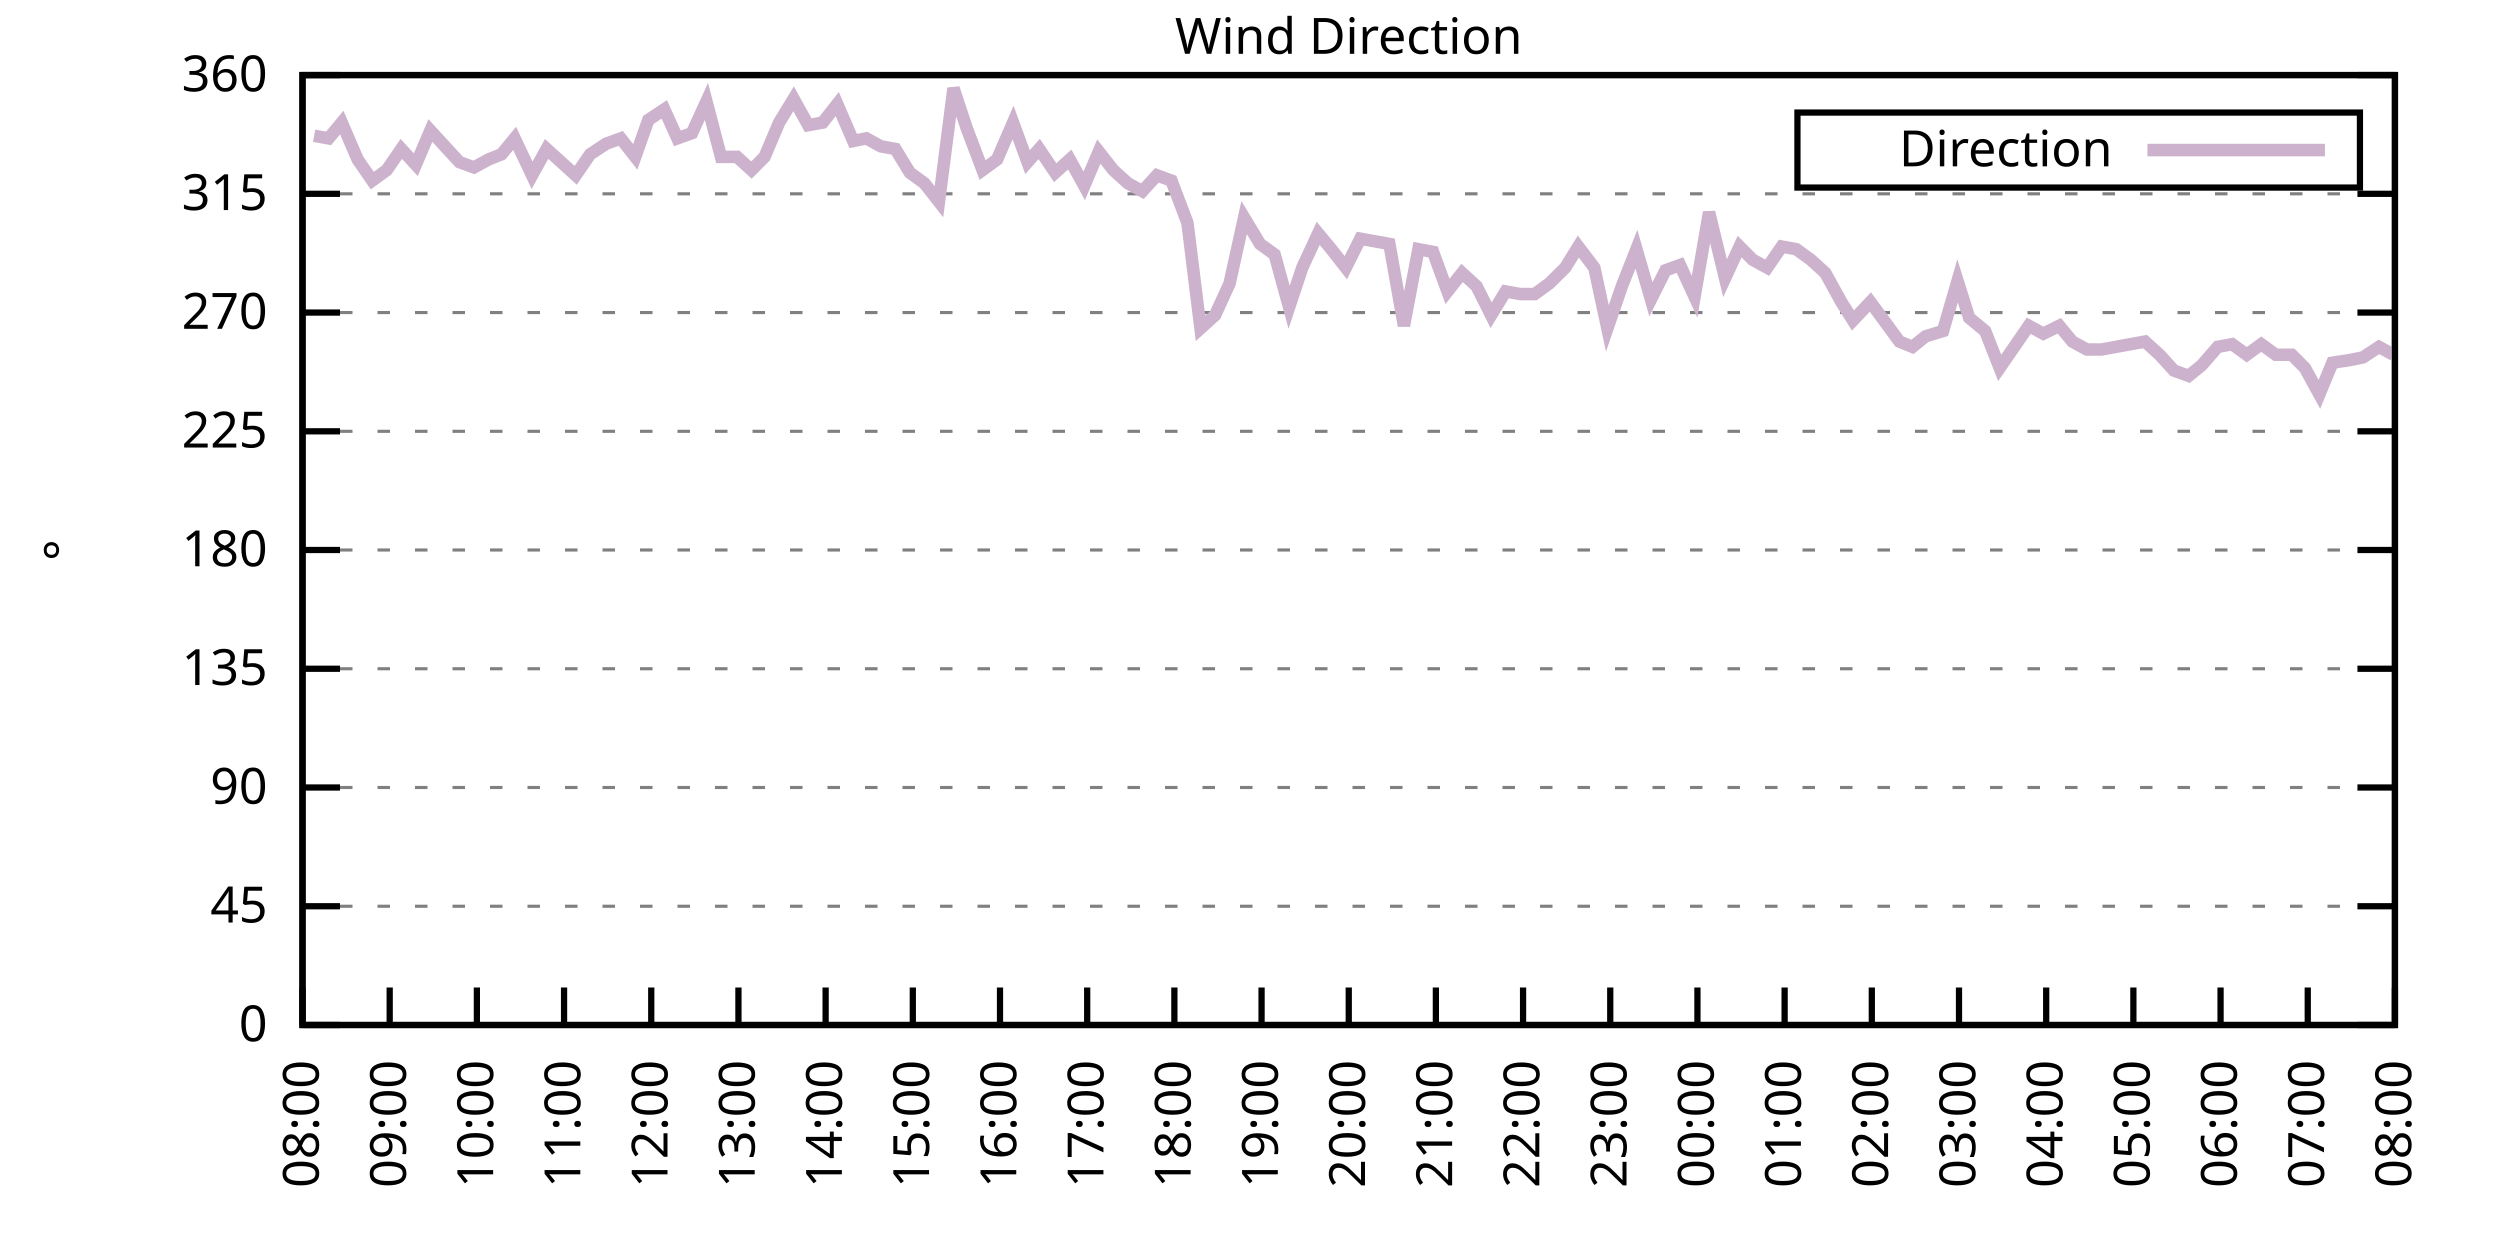
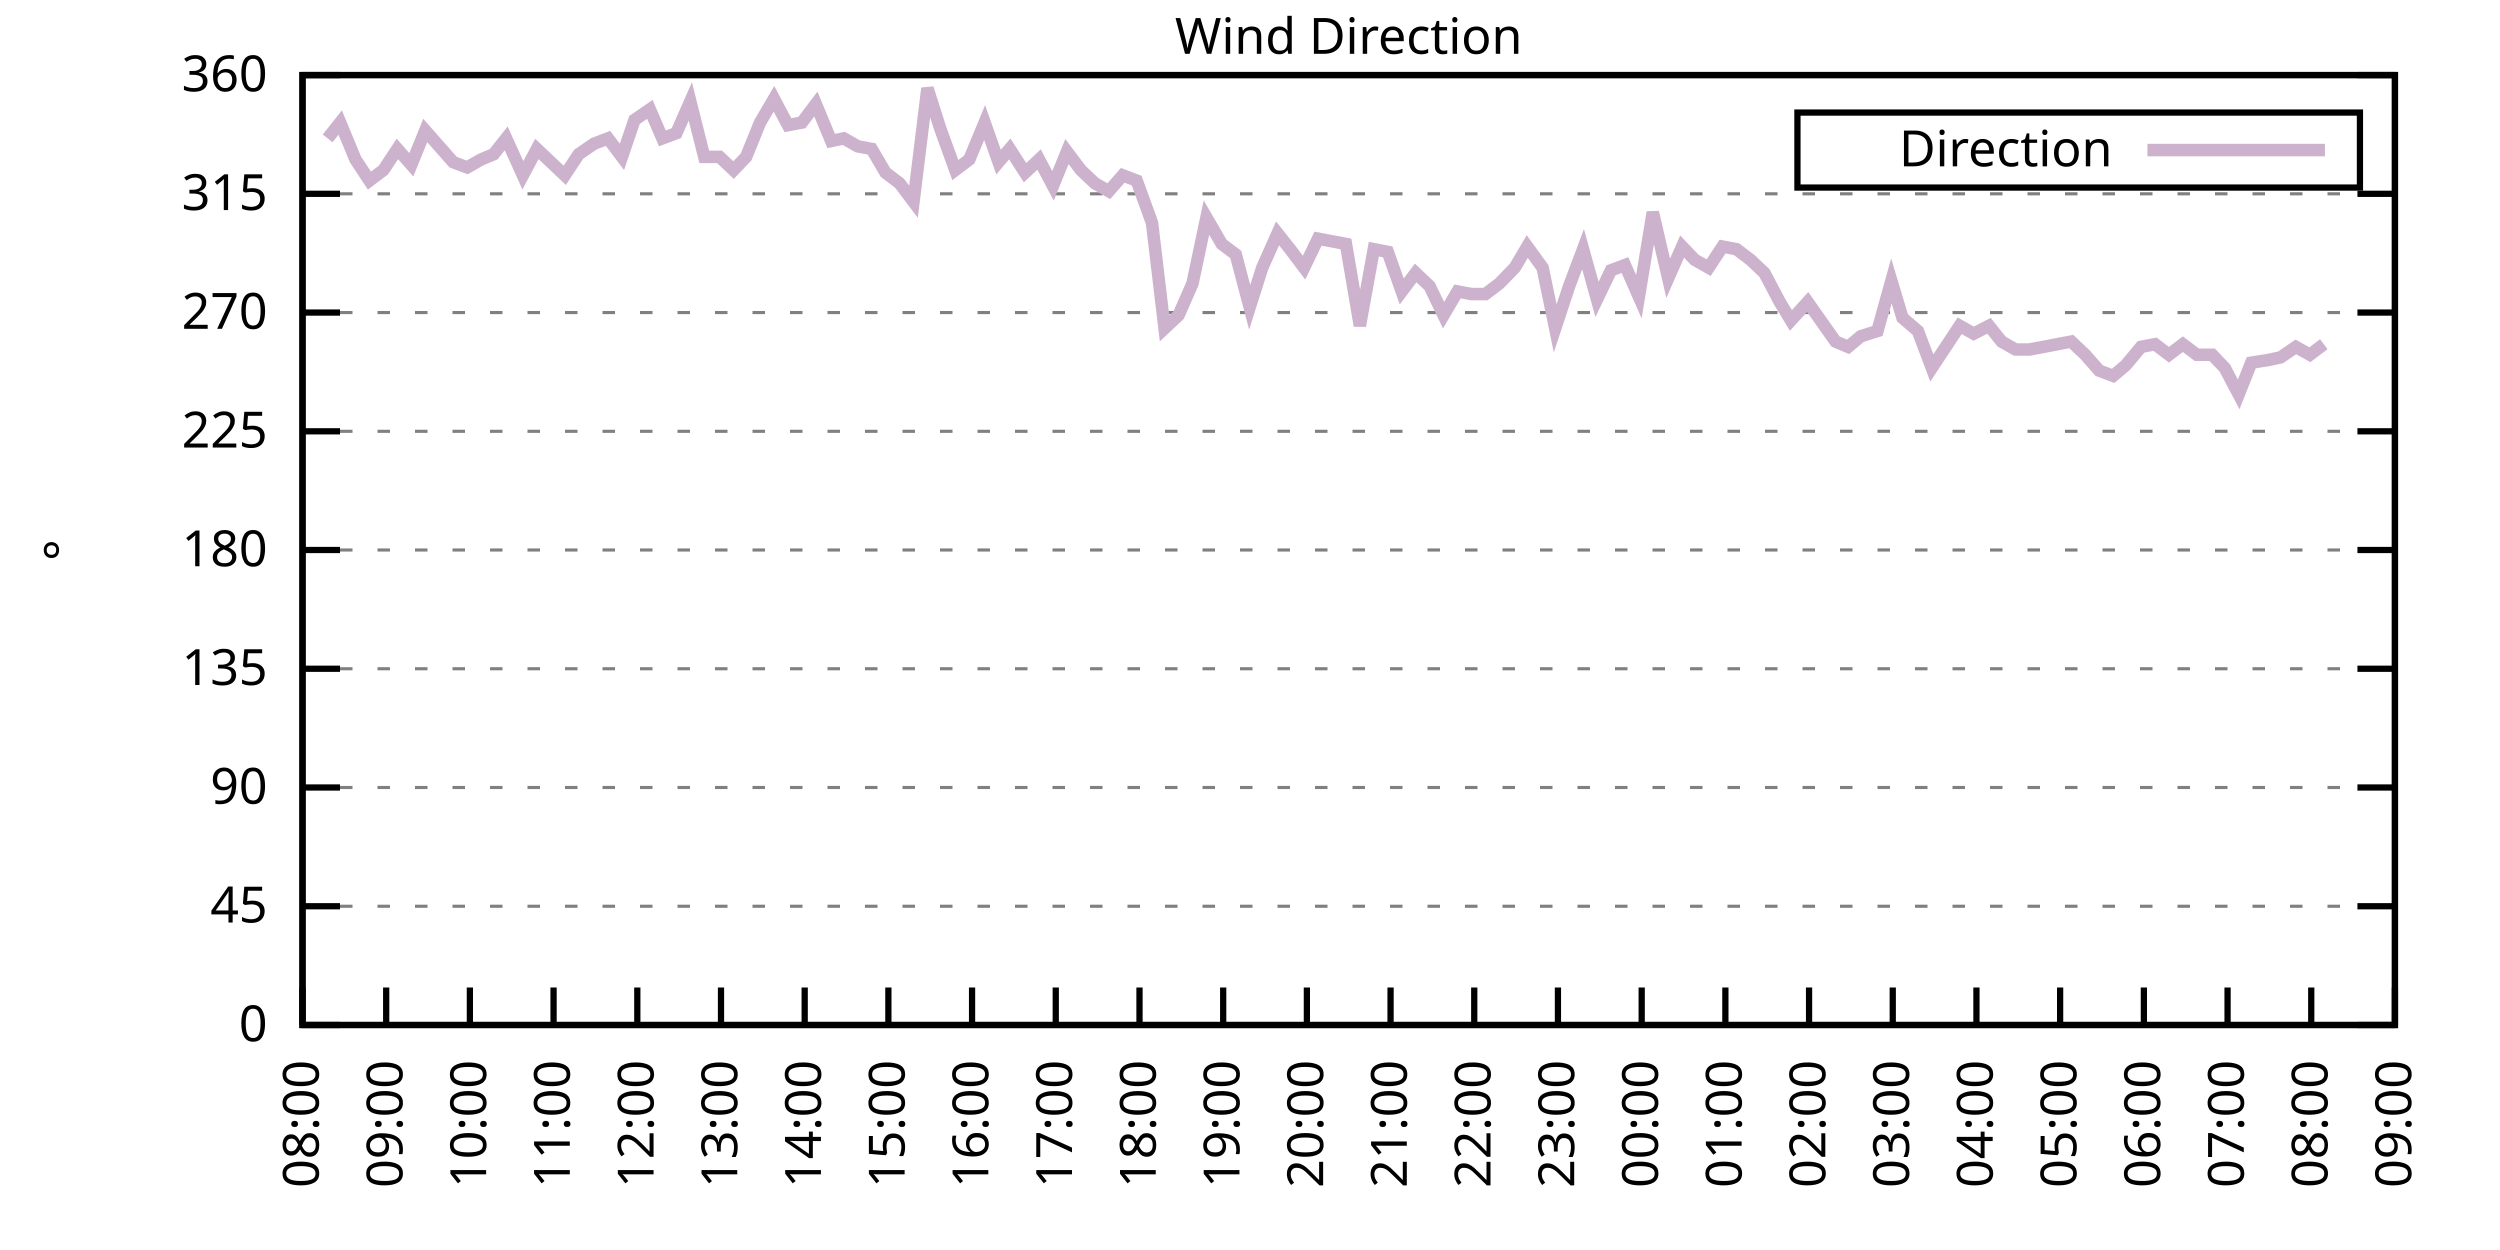
<svg xmlns="http://www.w3.org/2000/svg" xmlns:xlink="http://www.w3.org/1999/xlink" width="400" height="200" viewBox="0 0 400 200">
  <g id="gnuplot_canvas">
    <rect x="0" y="0" width="400" height="200" fill="none" />
    <defs>
      <circle id="gpDot" r="0.5" stroke-width="0.5" stroke="currentColor" />
      <path id="gpPt0" stroke-width="0.333" stroke="currentColor" d="M-1,0 h2 M0,-1 v2" />
      <path id="gpPt1" stroke-width="0.333" stroke="currentColor" d="M-1,-1 L1,1 M1,-1 L-1,1" />
      <path id="gpPt2" stroke-width="0.333" stroke="currentColor" d="M-1,0 L1,0 M0,-1 L0,1 M-1,-1 L1,1 M-1,1 L1,-1" />
      <rect id="gpPt3" stroke-width="0.333" stroke="currentColor" x="-1" y="-1" width="2" height="2" />
      <rect id="gpPt4" stroke-width="0.333" stroke="currentColor" fill="currentColor" x="-1" y="-1" width="2" height="2" />
      <circle id="gpPt5" stroke-width="0.333" stroke="currentColor" cx="0" cy="0" r="1" />
      <use xlink:href="#gpPt5" id="gpPt6" fill="currentColor" stroke="none" />
      <path id="gpPt7" stroke-width="0.333" stroke="currentColor" d="M0,-1.33 L-1.33,0.67 L1.33,0.67 z" />
      <use xlink:href="#gpPt7" id="gpPt8" fill="currentColor" stroke="none" />
      <use xlink:href="#gpPt7" id="gpPt9" stroke="currentColor" transform="rotate(180)" />
      <use xlink:href="#gpPt9" id="gpPt10" fill="currentColor" stroke="none" />
      <use xlink:href="#gpPt3" id="gpPt11" stroke="currentColor" transform="rotate(45)" />
      <use xlink:href="#gpPt11" id="gpPt12" fill="currentColor" stroke="none" />
      <path id="gpPt13" stroke-width="0.333" stroke="currentColor" d="M0,1.330 L1.265,0.411 L0.782,-1.067 L-0.782,-1.076 L-1.265,0.411 z" />
      <use xlink:href="#gpPt13" id="gpPt14" fill="currentColor" stroke="none" />
      <filter id="textbox" filterUnits="objectBoundingBox" x="0" y="0" height="1" width="1">
        <feFlood flood-color="white" flood-opacity="1" result="bgnd" />
        <feComposite in="SourceGraphic" in2="bgnd" operator="atop" />
      </filter>
      <filter id="greybox" filterUnits="objectBoundingBox" x="0" y="0" height="1" width="1">
        <feFlood flood-color="lightgrey" flood-opacity="1" result="grey" />
        <feComposite in="SourceGraphic" in2="grey" operator="atop" />
      </filter>
    </defs>
    <g fill="none" color="white" stroke="currentColor" stroke-width="1.00" stroke-linecap="butt" stroke-linejoin="miter">
</g>
    <g fill="none" color="black" stroke="currentColor" stroke-width="1.00" stroke-linecap="butt" stroke-linejoin="miter">
      <g stroke="none" shape-rendering="crispEdges">
        <polygon fill="rgb(255, 255, 255)" points="48.40,164.00 383.18,164.00 383.18,12.02 48.40,12.02 " />
      </g>
    </g>
    <g fill="none" color="black" stroke="currentColor" stroke-width="1.00" stroke-linecap="butt" stroke-linejoin="miter">
</g>
    <g fill="none" color="black" stroke="black" stroke-width="0.50" stroke-linecap="butt" stroke-linejoin="miter">
</g>
    <g fill="none" color="gray" stroke="currentColor" stroke-width="0.50" stroke-linecap="butt" stroke-linejoin="miter">
      <path stroke="gray" stroke-dasharray="2,4" class="gridline" d="M48.40,164.00 L383.19,164.00  " />
    </g>
    <g fill="none" color="gray" stroke="gray" stroke-width="1.00" stroke-linecap="butt" stroke-linejoin="miter">
</g>
    <g fill="none" color="black" stroke="currentColor" stroke-width="1.00" stroke-linecap="butt" stroke-linejoin="miter">
      <path stroke="black" d="M48.40,164.00 L54.40,164.00 M383.19,164.00 L377.19,164.00  " />
      <g transform="translate(42.80,166.60)" stroke="none" fill="black" font-family="Sans" font-size="8.00" text-anchor="end">
        <text>
          <tspan font-family="Sans"> 0</tspan>
        </text>
      </g>
    </g>
    <g fill="none" color="black" stroke="currentColor" stroke-width="1.00" stroke-linecap="butt" stroke-linejoin="miter">
</g>
    <g fill="none" color="black" stroke="black" stroke-width="0.50" stroke-linecap="butt" stroke-linejoin="miter">
</g>
    <g fill="none" color="gray" stroke="currentColor" stroke-width="0.50" stroke-linecap="butt" stroke-linejoin="miter">
      <path stroke="gray" stroke-dasharray="2,4" class="gridline" d="M48.40,145.00 L383.19,145.00  " />
    </g>
    <g fill="none" color="gray" stroke="gray" stroke-width="1.00" stroke-linecap="butt" stroke-linejoin="miter">
</g>
    <g fill="none" color="black" stroke="currentColor" stroke-width="1.00" stroke-linecap="butt" stroke-linejoin="miter">
      <path stroke="black" d="M48.40,145.00 L54.40,145.00 M383.19,145.00 L377.19,145.00  " />
      <g transform="translate(42.80,147.60)" stroke="none" fill="black" font-family="Sans" font-size="8.00" text-anchor="end">
        <text>
          <tspan font-family="Sans"> 45</tspan>
        </text>
      </g>
    </g>
    <g fill="none" color="black" stroke="currentColor" stroke-width="1.00" stroke-linecap="butt" stroke-linejoin="miter">
</g>
    <g fill="none" color="black" stroke="black" stroke-width="0.50" stroke-linecap="butt" stroke-linejoin="miter">
</g>
    <g fill="none" color="gray" stroke="currentColor" stroke-width="0.50" stroke-linecap="butt" stroke-linejoin="miter">
      <path stroke="gray" stroke-dasharray="2,4" class="gridline" d="M48.40,126.00 L383.19,126.00  " />
    </g>
    <g fill="none" color="gray" stroke="gray" stroke-width="1.00" stroke-linecap="butt" stroke-linejoin="miter">
</g>
    <g fill="none" color="black" stroke="currentColor" stroke-width="1.00" stroke-linecap="butt" stroke-linejoin="miter">
      <path stroke="black" d="M48.40,126.00 L54.40,126.00 M383.19,126.00 L377.19,126.00  " />
      <g transform="translate(42.80,128.60)" stroke="none" fill="black" font-family="Sans" font-size="8.00" text-anchor="end">
        <text>
          <tspan font-family="Sans"> 90</tspan>
        </text>
      </g>
    </g>
    <g fill="none" color="black" stroke="currentColor" stroke-width="1.00" stroke-linecap="butt" stroke-linejoin="miter">
</g>
    <g fill="none" color="black" stroke="black" stroke-width="0.50" stroke-linecap="butt" stroke-linejoin="miter">
</g>
    <g fill="none" color="gray" stroke="currentColor" stroke-width="0.50" stroke-linecap="butt" stroke-linejoin="miter">
      <path stroke="gray" stroke-dasharray="2,4" class="gridline" d="M48.40,107.00 L383.19,107.00  " />
    </g>
    <g fill="none" color="gray" stroke="gray" stroke-width="1.00" stroke-linecap="butt" stroke-linejoin="miter">
</g>
    <g fill="none" color="black" stroke="currentColor" stroke-width="1.00" stroke-linecap="butt" stroke-linejoin="miter">
      <path stroke="black" d="M48.40,107.00 L54.40,107.00 M383.19,107.00 L377.19,107.00  " />
      <g transform="translate(42.80,109.60)" stroke="none" fill="black" font-family="Sans" font-size="8.00" text-anchor="end">
        <text>
          <tspan font-family="Sans"> 135</tspan>
        </text>
      </g>
    </g>
    <g fill="none" color="black" stroke="currentColor" stroke-width="1.00" stroke-linecap="butt" stroke-linejoin="miter">
</g>
    <g fill="none" color="black" stroke="black" stroke-width="0.50" stroke-linecap="butt" stroke-linejoin="miter">
</g>
    <g fill="none" color="gray" stroke="currentColor" stroke-width="0.50" stroke-linecap="butt" stroke-linejoin="miter">
      <path stroke="gray" stroke-dasharray="2,4" class="gridline" d="M48.40,88.00 L383.19,88.00  " />
    </g>
    <g fill="none" color="gray" stroke="gray" stroke-width="1.00" stroke-linecap="butt" stroke-linejoin="miter">
</g>
    <g fill="none" color="black" stroke="currentColor" stroke-width="1.00" stroke-linecap="butt" stroke-linejoin="miter">
      <path stroke="black" d="M48.40,88.00 L54.40,88.00 M383.19,88.00 L377.19,88.00  " />
      <g transform="translate(42.80,90.60)" stroke="none" fill="black" font-family="Sans" font-size="8.00" text-anchor="end">
        <text>
          <tspan font-family="Sans"> 180</tspan>
        </text>
      </g>
    </g>
    <g fill="none" color="black" stroke="currentColor" stroke-width="1.00" stroke-linecap="butt" stroke-linejoin="miter">
</g>
    <g fill="none" color="black" stroke="black" stroke-width="0.50" stroke-linecap="butt" stroke-linejoin="miter">
</g>
    <g fill="none" color="gray" stroke="currentColor" stroke-width="0.50" stroke-linecap="butt" stroke-linejoin="miter">
      <path stroke="gray" stroke-dasharray="2,4" class="gridline" d="M48.40,69.01 L383.19,69.01  " />
    </g>
    <g fill="none" color="gray" stroke="gray" stroke-width="1.00" stroke-linecap="butt" stroke-linejoin="miter">
</g>
    <g fill="none" color="black" stroke="currentColor" stroke-width="1.00" stroke-linecap="butt" stroke-linejoin="miter">
      <path stroke="black" d="M48.40,69.01 L54.40,69.01 M383.19,69.01 L377.19,69.01  " />
      <g transform="translate(42.80,71.61)" stroke="none" fill="black" font-family="Sans" font-size="8.00" text-anchor="end">
        <text>
          <tspan font-family="Sans"> 225</tspan>
        </text>
      </g>
    </g>
    <g fill="none" color="black" stroke="currentColor" stroke-width="1.00" stroke-linecap="butt" stroke-linejoin="miter">
</g>
    <g fill="none" color="black" stroke="black" stroke-width="0.50" stroke-linecap="butt" stroke-linejoin="miter">
</g>
    <g fill="none" color="gray" stroke="currentColor" stroke-width="0.50" stroke-linecap="butt" stroke-linejoin="miter">
      <path stroke="gray" stroke-dasharray="2,4" class="gridline" d="M48.40,50.01 L383.19,50.01  " />
    </g>
    <g fill="none" color="gray" stroke="gray" stroke-width="1.00" stroke-linecap="butt" stroke-linejoin="miter">
</g>
    <g fill="none" color="black" stroke="currentColor" stroke-width="1.00" stroke-linecap="butt" stroke-linejoin="miter">
      <path stroke="black" d="M48.40,50.01 L54.40,50.01 M383.19,50.01 L377.19,50.01  " />
      <g transform="translate(42.80,52.61)" stroke="none" fill="black" font-family="Sans" font-size="8.00" text-anchor="end">
        <text>
          <tspan font-family="Sans"> 270</tspan>
        </text>
      </g>
    </g>
    <g fill="none" color="black" stroke="currentColor" stroke-width="1.00" stroke-linecap="butt" stroke-linejoin="miter">
</g>
    <g fill="none" color="black" stroke="black" stroke-width="0.50" stroke-linecap="butt" stroke-linejoin="miter">
</g>
    <g fill="none" color="gray" stroke="currentColor" stroke-width="0.50" stroke-linecap="butt" stroke-linejoin="miter">
      <path stroke="gray" stroke-dasharray="2,4" class="gridline" d="M48.40,31.01 L383.19,31.01  " />
    </g>
    <g fill="none" color="gray" stroke="gray" stroke-width="1.00" stroke-linecap="butt" stroke-linejoin="miter">
</g>
    <g fill="none" color="black" stroke="currentColor" stroke-width="1.00" stroke-linecap="butt" stroke-linejoin="miter">
      <path stroke="black" d="M48.40,31.01 L54.40,31.01 M383.19,31.01 L377.19,31.01  " />
      <g transform="translate(42.80,33.61)" stroke="none" fill="black" font-family="Sans" font-size="8.00" text-anchor="end">
        <text>
          <tspan font-family="Sans"> 315</tspan>
        </text>
      </g>
    </g>
    <g fill="none" color="black" stroke="currentColor" stroke-width="1.00" stroke-linecap="butt" stroke-linejoin="miter">
</g>
    <g fill="none" color="black" stroke="black" stroke-width="0.50" stroke-linecap="butt" stroke-linejoin="miter">
</g>
    <g fill="none" color="gray" stroke="currentColor" stroke-width="0.50" stroke-linecap="butt" stroke-linejoin="miter">
      <path stroke="gray" stroke-dasharray="2,4" class="gridline" d="M48.40,12.01 L383.19,12.01  " />
    </g>
    <g fill="none" color="gray" stroke="gray" stroke-width="1.00" stroke-linecap="butt" stroke-linejoin="miter">
</g>
    <g fill="none" color="black" stroke="currentColor" stroke-width="1.00" stroke-linecap="butt" stroke-linejoin="miter">
      <path stroke="black" d="M48.40,12.01 L54.40,12.01 M383.19,12.01 L377.19,12.01  " />
      <g transform="translate(42.80,14.61)" stroke="none" fill="black" font-family="Sans" font-size="8.00" text-anchor="end">
        <text>
          <tspan font-family="Sans"> 360</tspan>
        </text>
      </g>
    </g>
    <g fill="none" color="black" stroke="currentColor" stroke-width="1.00" stroke-linecap="butt" stroke-linejoin="miter">
      <path stroke="black" d="M48.40,164.00 L48.40,158.00  " />
      <g transform="translate(51.00,169.60) rotate(270.00)" stroke="none" fill="black" font-family="Sans" font-size="8.00" text-anchor="end">
        <text>
          <tspan font-family="Sans">08:00</tspan>
        </text>
      </g>
    </g>
    <g fill="none" color="black" stroke="currentColor" stroke-width="1.00" stroke-linecap="butt" stroke-linejoin="miter">
-       <path stroke="black" d="M62.35,164.00 L62.35,158.00  " />
-       <g transform="translate(64.95,169.60) rotate(270.00)" stroke="none" fill="black" font-family="Sans" font-size="8.00" text-anchor="end">
+       <path stroke="black" d="M61.79,164.00 L61.79,158.00  " />
+       <g transform="translate(64.39,169.60) rotate(270.00)" stroke="none" fill="black" font-family="Sans" font-size="8.00" text-anchor="end">
        <text>
          <tspan font-family="Sans">09:00</tspan>
        </text>
      </g>
    </g>
    <g fill="none" color="black" stroke="currentColor" stroke-width="1.00" stroke-linecap="butt" stroke-linejoin="miter">
-       <path stroke="black" d="M76.30,164.00 L76.30,158.00  " />
-       <g transform="translate(78.90,169.60) rotate(270.00)" stroke="none" fill="black" font-family="Sans" font-size="8.00" text-anchor="end">
+       <path stroke="black" d="M75.18,164.00 L75.18,158.00  " />
+       <g transform="translate(77.78,169.60) rotate(270.00)" stroke="none" fill="black" font-family="Sans" font-size="8.00" text-anchor="end">
        <text>
          <tspan font-family="Sans">10:00</tspan>
        </text>
      </g>
    </g>
    <g fill="none" color="black" stroke="currentColor" stroke-width="1.00" stroke-linecap="butt" stroke-linejoin="miter">
-       <path stroke="black" d="M90.25,164.00 L90.25,158.00  " />
-       <g transform="translate(92.85,169.60) rotate(270.00)" stroke="none" fill="black" font-family="Sans" font-size="8.00" text-anchor="end">
+       <path stroke="black" d="M88.57,164.00 L88.57,158.00  " />
+       <g transform="translate(91.17,169.60) rotate(270.00)" stroke="none" fill="black" font-family="Sans" font-size="8.00" text-anchor="end">
        <text>
          <tspan font-family="Sans">11:00</tspan>
        </text>
      </g>
    </g>
    <g fill="none" color="black" stroke="currentColor" stroke-width="1.00" stroke-linecap="butt" stroke-linejoin="miter">
-       <path stroke="black" d="M104.20,164.00 L104.20,158.00  " />
-       <g transform="translate(106.80,169.60) rotate(270.00)" stroke="none" fill="black" font-family="Sans" font-size="8.00" text-anchor="end">
+       <path stroke="black" d="M101.97,164.00 L101.97,158.00  " />
+       <g transform="translate(104.57,169.60) rotate(270.00)" stroke="none" fill="black" font-family="Sans" font-size="8.00" text-anchor="end">
        <text>
          <tspan font-family="Sans">12:00</tspan>
        </text>
      </g>
    </g>
    <g fill="none" color="black" stroke="currentColor" stroke-width="1.00" stroke-linecap="butt" stroke-linejoin="miter">
-       <path stroke="black" d="M118.15,164.00 L118.15,158.00  " />
-       <g transform="translate(120.75,169.60) rotate(270.00)" stroke="none" fill="black" font-family="Sans" font-size="8.00" text-anchor="end">
+       <path stroke="black" d="M115.36,164.00 L115.36,158.00  " />
+       <g transform="translate(117.96,169.60) rotate(270.00)" stroke="none" fill="black" font-family="Sans" font-size="8.00" text-anchor="end">
        <text>
          <tspan font-family="Sans">13:00</tspan>
        </text>
      </g>
    </g>
    <g fill="none" color="black" stroke="currentColor" stroke-width="1.00" stroke-linecap="butt" stroke-linejoin="miter">
-       <path stroke="black" d="M132.10,164.00 L132.10,158.00  " />
-       <g transform="translate(134.70,169.60) rotate(270.00)" stroke="none" fill="black" font-family="Sans" font-size="8.00" text-anchor="end">
+       <path stroke="black" d="M128.75,164.00 L128.75,158.00  " />
+       <g transform="translate(131.35,169.60) rotate(270.00)" stroke="none" fill="black" font-family="Sans" font-size="8.00" text-anchor="end">
        <text>
          <tspan font-family="Sans">14:00</tspan>
        </text>
      </g>
    </g>
    <g fill="none" color="black" stroke="currentColor" stroke-width="1.00" stroke-linecap="butt" stroke-linejoin="miter">
-       <path stroke="black" d="M146.05,164.00 L146.05,158.00  " />
-       <g transform="translate(148.65,169.60) rotate(270.00)" stroke="none" fill="black" font-family="Sans" font-size="8.00" text-anchor="end">
+       <path stroke="black" d="M142.14,164.00 L142.14,158.00  " />
+       <g transform="translate(144.74,169.60) rotate(270.00)" stroke="none" fill="black" font-family="Sans" font-size="8.00" text-anchor="end">
        <text>
          <tspan font-family="Sans">15:00</tspan>
        </text>
      </g>
    </g>
    <g fill="none" color="black" stroke="currentColor" stroke-width="1.00" stroke-linecap="butt" stroke-linejoin="miter">
-       <path stroke="black" d="M160.00,164.00 L160.00,158.00  " />
-       <g transform="translate(162.60,169.60) rotate(270.00)" stroke="none" fill="black" font-family="Sans" font-size="8.00" text-anchor="end">
+       <path stroke="black" d="M155.53,164.00 L155.53,158.00  " />
+       <g transform="translate(158.13,169.60) rotate(270.00)" stroke="none" fill="black" font-family="Sans" font-size="8.00" text-anchor="end">
        <text>
          <tspan font-family="Sans">16:00</tspan>
        </text>
      </g>
    </g>
    <g fill="none" color="black" stroke="currentColor" stroke-width="1.00" stroke-linecap="butt" stroke-linejoin="miter">
-       <path stroke="black" d="M173.95,164.00 L173.95,158.00  " />
-       <g transform="translate(176.55,169.60) rotate(270.00)" stroke="none" fill="black" font-family="Sans" font-size="8.00" text-anchor="end">
+       <path stroke="black" d="M168.92,164.00 L168.92,158.00  " />
+       <g transform="translate(171.52,169.60) rotate(270.00)" stroke="none" fill="black" font-family="Sans" font-size="8.00" text-anchor="end">
        <text>
          <tspan font-family="Sans">17:00</tspan>
        </text>
      </g>
    </g>
    <g fill="none" color="black" stroke="currentColor" stroke-width="1.00" stroke-linecap="butt" stroke-linejoin="miter">
-       <path stroke="black" d="M187.90,164.00 L187.90,158.00  " />
-       <g transform="translate(190.50,169.60) rotate(270.00)" stroke="none" fill="black" font-family="Sans" font-size="8.00" text-anchor="end">
+       <path stroke="black" d="M182.32,164.00 L182.32,158.00  " />
+       <g transform="translate(184.92,169.60) rotate(270.00)" stroke="none" fill="black" font-family="Sans" font-size="8.00" text-anchor="end">
        <text>
          <tspan font-family="Sans">18:00</tspan>
        </text>
      </g>
    </g>
    <g fill="none" color="black" stroke="currentColor" stroke-width="1.00" stroke-linecap="butt" stroke-linejoin="miter">
-       <path stroke="black" d="M201.85,164.00 L201.85,158.00  " />
-       <g transform="translate(204.45,169.60) rotate(270.00)" stroke="none" fill="black" font-family="Sans" font-size="8.00" text-anchor="end">
+       <path stroke="black" d="M195.71,164.00 L195.71,158.00  " />
+       <g transform="translate(198.31,169.60) rotate(270.00)" stroke="none" fill="black" font-family="Sans" font-size="8.00" text-anchor="end">
        <text>
          <tspan font-family="Sans">19:00</tspan>
        </text>
      </g>
    </g>
    <g fill="none" color="black" stroke="currentColor" stroke-width="1.00" stroke-linecap="butt" stroke-linejoin="miter">
-       <path stroke="black" d="M215.80,164.00 L215.80,158.00  " />
-       <g transform="translate(218.40,169.60) rotate(270.00)" stroke="none" fill="black" font-family="Sans" font-size="8.00" text-anchor="end">
+       <path stroke="black" d="M209.10,164.00 L209.10,158.00  " />
+       <g transform="translate(211.70,169.60) rotate(270.00)" stroke="none" fill="black" font-family="Sans" font-size="8.00" text-anchor="end">
        <text>
          <tspan font-family="Sans">20:00</tspan>
        </text>
      </g>
    </g>
    <g fill="none" color="black" stroke="currentColor" stroke-width="1.00" stroke-linecap="butt" stroke-linejoin="miter">
-       <path stroke="black" d="M229.74,164.00 L229.74,158.00  " />
-       <g transform="translate(232.34,169.60) rotate(270.00)" stroke="none" fill="black" font-family="Sans" font-size="8.00" text-anchor="end">
+       <path stroke="black" d="M222.49,164.00 L222.49,158.00  " />
+       <g transform="translate(225.09,169.60) rotate(270.00)" stroke="none" fill="black" font-family="Sans" font-size="8.00" text-anchor="end">
        <text>
          <tspan font-family="Sans">21:00</tspan>
        </text>
      </g>
    </g>
    <g fill="none" color="black" stroke="currentColor" stroke-width="1.00" stroke-linecap="butt" stroke-linejoin="miter">
-       <path stroke="black" d="M243.69,164.00 L243.69,158.00  " />
-       <g transform="translate(246.29,169.60) rotate(270.00)" stroke="none" fill="black" font-family="Sans" font-size="8.00" text-anchor="end">
+       <path stroke="black" d="M235.88,164.00 L235.88,158.00  " />
+       <g transform="translate(238.48,169.60) rotate(270.00)" stroke="none" fill="black" font-family="Sans" font-size="8.00" text-anchor="end">
        <text>
          <tspan font-family="Sans">22:00</tspan>
        </text>
      </g>
    </g>
    <g fill="none" color="black" stroke="currentColor" stroke-width="1.00" stroke-linecap="butt" stroke-linejoin="miter">
-       <path stroke="black" d="M257.64,164.00 L257.64,158.00  " />
-       <g transform="translate(260.24,169.60) rotate(270.00)" stroke="none" fill="black" font-family="Sans" font-size="8.00" text-anchor="end">
+       <path stroke="black" d="M249.27,164.00 L249.27,158.00  " />
+       <g transform="translate(251.87,169.60) rotate(270.00)" stroke="none" fill="black" font-family="Sans" font-size="8.00" text-anchor="end">
        <text>
          <tspan font-family="Sans">23:00</tspan>
        </text>
      </g>
    </g>
    <g fill="none" color="black" stroke="currentColor" stroke-width="1.00" stroke-linecap="butt" stroke-linejoin="miter">
-       <path stroke="black" d="M271.59,164.00 L271.59,158.00  " />
-       <g transform="translate(274.19,169.60) rotate(270.00)" stroke="none" fill="black" font-family="Sans" font-size="8.00" text-anchor="end">
+       <path stroke="black" d="M262.67,164.00 L262.67,158.00  " />
+       <g transform="translate(265.27,169.60) rotate(270.00)" stroke="none" fill="black" font-family="Sans" font-size="8.00" text-anchor="end">
        <text>
          <tspan font-family="Sans">00:00</tspan>
        </text>
      </g>
    </g>
    <g fill="none" color="black" stroke="currentColor" stroke-width="1.00" stroke-linecap="butt" stroke-linejoin="miter">
-       <path stroke="black" d="M285.54,164.00 L285.54,158.00  " />
-       <g transform="translate(288.14,169.60) rotate(270.00)" stroke="none" fill="black" font-family="Sans" font-size="8.00" text-anchor="end">
+       <path stroke="black" d="M276.06,164.00 L276.06,158.00  " />
+       <g transform="translate(278.66,169.60) rotate(270.00)" stroke="none" fill="black" font-family="Sans" font-size="8.00" text-anchor="end">
        <text>
          <tspan font-family="Sans">01:00</tspan>
        </text>
      </g>
    </g>
    <g fill="none" color="black" stroke="currentColor" stroke-width="1.00" stroke-linecap="butt" stroke-linejoin="miter">
-       <path stroke="black" d="M299.49,164.00 L299.49,158.00  " />
-       <g transform="translate(302.09,169.60) rotate(270.00)" stroke="none" fill="black" font-family="Sans" font-size="8.00" text-anchor="end">
+       <path stroke="black" d="M289.45,164.00 L289.45,158.00  " />
+       <g transform="translate(292.05,169.60) rotate(270.00)" stroke="none" fill="black" font-family="Sans" font-size="8.00" text-anchor="end">
        <text>
          <tspan font-family="Sans">02:00</tspan>
        </text>
      </g>
    </g>
    <g fill="none" color="black" stroke="currentColor" stroke-width="1.00" stroke-linecap="butt" stroke-linejoin="miter">
-       <path stroke="black" d="M313.44,164.00 L313.44,158.00  " />
-       <g transform="translate(316.04,169.60) rotate(270.00)" stroke="none" fill="black" font-family="Sans" font-size="8.00" text-anchor="end">
+       <path stroke="black" d="M302.84,164.00 L302.84,158.00  " />
+       <g transform="translate(305.44,169.60) rotate(270.00)" stroke="none" fill="black" font-family="Sans" font-size="8.00" text-anchor="end">
        <text>
          <tspan font-family="Sans">03:00</tspan>
        </text>
      </g>
    </g>
    <g fill="none" color="black" stroke="currentColor" stroke-width="1.00" stroke-linecap="butt" stroke-linejoin="miter">
-       <path stroke="black" d="M327.39,164.00 L327.39,158.00  " />
-       <g transform="translate(329.99,169.60) rotate(270.00)" stroke="none" fill="black" font-family="Sans" font-size="8.00" text-anchor="end">
+       <path stroke="black" d="M316.23,164.00 L316.23,158.00  " />
+       <g transform="translate(318.83,169.60) rotate(270.00)" stroke="none" fill="black" font-family="Sans" font-size="8.00" text-anchor="end">
        <text>
          <tspan font-family="Sans">04:00</tspan>
        </text>
      </g>
    </g>
    <g fill="none" color="black" stroke="currentColor" stroke-width="1.00" stroke-linecap="butt" stroke-linejoin="miter">
-       <path stroke="black" d="M341.34,164.00 L341.34,158.00  " />
-       <g transform="translate(343.94,169.60) rotate(270.00)" stroke="none" fill="black" font-family="Sans" font-size="8.00" text-anchor="end">
+       <path stroke="black" d="M329.62,164.00 L329.62,158.00  " />
+       <g transform="translate(332.22,169.60) rotate(270.00)" stroke="none" fill="black" font-family="Sans" font-size="8.00" text-anchor="end">
        <text>
          <tspan font-family="Sans">05:00</tspan>
        </text>
      </g>
    </g>
    <g fill="none" color="black" stroke="currentColor" stroke-width="1.00" stroke-linecap="butt" stroke-linejoin="miter">
-       <path stroke="black" d="M355.29,164.00 L355.29,158.00  " />
-       <g transform="translate(357.89,169.60) rotate(270.00)" stroke="none" fill="black" font-family="Sans" font-size="8.00" text-anchor="end">
+       <path stroke="black" d="M343.02,164.00 L343.02,158.00  " />
+       <g transform="translate(345.62,169.60) rotate(270.00)" stroke="none" fill="black" font-family="Sans" font-size="8.00" text-anchor="end">
        <text>
          <tspan font-family="Sans">06:00</tspan>
        </text>
      </g>
    </g>
    <g fill="none" color="black" stroke="currentColor" stroke-width="1.00" stroke-linecap="butt" stroke-linejoin="miter">
-       <path stroke="black" d="M369.24,164.00 L369.24,158.00  " />
-       <g transform="translate(371.84,169.60) rotate(270.00)" stroke="none" fill="black" font-family="Sans" font-size="8.00" text-anchor="end">
+       <path stroke="black" d="M356.41,164.00 L356.41,158.00  " />
+       <g transform="translate(359.01,169.60) rotate(270.00)" stroke="none" fill="black" font-family="Sans" font-size="8.00" text-anchor="end">
        <text>
          <tspan font-family="Sans">07:00</tspan>
+         </text>
+       </g>
+     </g>
+     <g fill="none" color="black" stroke="currentColor" stroke-width="1.00" stroke-linecap="butt" stroke-linejoin="miter">
+       <path stroke="black" d="M369.80,164.00 L369.80,158.00  " />
+       <g transform="translate(372.40,169.60) rotate(270.00)" stroke="none" fill="black" font-family="Sans" font-size="8.00" text-anchor="end">
+         <text>
+           <tspan font-family="Sans">08:00</tspan>
        </text>
      </g>
    </g>
    <g fill="none" color="black" stroke="currentColor" stroke-width="1.00" stroke-linecap="butt" stroke-linejoin="miter">
      <path stroke="black" d="M383.19,164.00 L383.19,158.00  " />
      <g transform="translate(385.79,169.60) rotate(270.00)" stroke="none" fill="black" font-family="Sans" font-size="8.00" text-anchor="end">
        <text>
-           <tspan font-family="Sans">08:00</tspan>
+           <tspan font-family="Sans">09:00</tspan>
        </text>
      </g>
    </g>
    <g fill="none" color="black" stroke="currentColor" stroke-width="1.00" stroke-linecap="butt" stroke-linejoin="miter">
</g>
    <g fill="none" color="black" stroke="currentColor" stroke-width="1.00" stroke-linecap="butt" stroke-linejoin="miter">
      <path stroke="black" d="M48.40,12.01 L48.40,164.00 L383.19,164.00 L383.19,12.01 L48.40,12.01 Z  " />
    </g>
    <g fill="none" color="black" stroke="currentColor" stroke-width="1.00" stroke-linecap="butt" stroke-linejoin="miter">
</g>
    <g fill="none" color="black" stroke="currentColor" stroke-width="1.00" stroke-linecap="butt" stroke-linejoin="miter">
      <path stroke="black" d="M287.59,30.01 L287.59,18.01 L377.59,18.01 L377.59,30.01 L287.59,30.01 Z  " />
    </g>
    <g id="Wind_direction_plot_1">
      <g fill="none" color="white" stroke="black" stroke-width="2.00" stroke-linecap="butt" stroke-linejoin="miter">
</g>
      <g fill="none" color="black" stroke="currentColor" stroke-width="2.00" stroke-linecap="butt" stroke-linejoin="miter">
        <g transform="translate(337.99,26.61)" stroke="none" fill="black" font-family="Sans" font-size="8.00" text-anchor="end">
          <text>
            <tspan font-family="Sans">Direction</tspan>
          </text>
        </g>
      </g>
      <g fill="none" color="black" stroke="currentColor" stroke-width="2.00" stroke-linecap="butt" stroke-linejoin="miter">
-         <path stroke="rgb(204, 178, 204)" d="M343.59,24.01 L371.99,24.01 M50.26,21.72 L52.58,22.14 L54.68,19.61 L57.23,25.52 L59.56,28.90 L61.88,27.21   L64.21,23.83 L66.53,26.36 L68.86,20.88 L71.18,23.41 L73.51,25.94 L75.83,26.79 L78.16,25.52 L80.25,24.68   L82.34,22.14 L85.13,28.05 L87.46,23.83 L92.11,28.05 L94.43,24.68 L96.99,22.99 L99.32,22.14 L101.64,25.10   L103.73,19.19 L106.29,17.50 L108.38,22.14 L110.71,21.30 L113.03,16.23 L115.36,25.10 L117.92,25.10 L120.24,27.21   L122.33,25.10 L124.66,19.61 L126.98,15.81 L129.31,20.03 L131.63,19.61 L133.96,16.65 L136.51,22.56 L138.61,22.14   L140.93,23.41 L143.26,23.83 L145.58,27.63 L147.91,29.32 L150.23,32.28 L152.56,14.12 L154.65,20.45 L157.21,27.21   L159.53,25.52 L162.09,19.61 L164.41,25.94 L166.27,23.83 L168.83,27.63 L171.16,25.52 L173.48,29.74 L175.81,24.25   L178.13,27.21 L180.46,29.32 L182.78,30.59 L185.11,28.05 L187.43,28.90 L189.99,35.65 L192.08,52.54 L194.41,50.43   L196.73,45.36 L199.06,34.81 L201.61,39.03 L203.94,40.72 L206.26,49.16 L208.36,42.83 L210.91,37.34 L213.01,39.87   L215.33,42.83 L217.65,38.19 L222.30,39.03 L224.63,52.12 L226.95,39.87 L229.28,40.30 L231.60,46.63 L233.93,43.67   L236.25,45.79 L238.58,50.43 L240.90,46.63 L243.23,47.05 L245.55,47.05 L247.88,45.36 L250.44,42.83 L252.53,39.45   L255.09,42.83 L257.18,52.54 L259.50,45.79 L261.83,39.87 L264.15,47.90 L266.48,43.25 L268.80,42.41 L271.13,47.47   L273.45,33.96 L276.01,44.52 L278.34,39.45 L280.43,41.56 L282.75,42.83 L285.08,39.45 L287.40,39.87 L289.73,41.56   L292.05,43.67 L294.61,48.32 L296.47,51.27 L299.26,48.32 L301.12,50.85 L303.91,54.65 L306.00,55.50 L308.09,53.81   L310.88,52.96 L313.21,44.94 L315.07,50.85 L317.63,52.96 L319.95,58.87 L322.28,55.50 L324.60,52.12 L326.93,53.39   L329.48,52.12 L331.58,54.65 L333.90,55.92 L336.23,55.92 L338.55,55.50 L340.88,55.07 L343.20,54.65 L345.53,56.76   L347.85,59.30 L350.18,60.14 L352.27,58.45 L354.83,55.50 L357.15,55.07 L359.48,56.76 L361.80,55.07 L364.13,56.76   L366.68,56.76 L368.78,58.87 L371.10,63.10 L373.19,58.03 L375.98,57.61 L378.08,57.18 L380.63,55.50 L382.96,56.76    " />
+         <path stroke="rgb(204, 178, 204)" d="M343.59,24.01 L371.99,24.01 M52.42,22.14 L54.43,19.61 L56.88,25.52 L59.11,28.90 L61.35,27.21 L63.58,23.83   L65.81,26.36 L68.04,20.88 L70.27,23.41 L72.50,25.94 L74.74,26.79 L76.97,25.52 L78.98,24.68 L80.99,22.14   L83.66,28.05 L85.90,23.83 L90.36,28.05 L92.59,24.68 L95.05,22.99 L97.28,22.14 L99.51,25.10 L101.52,19.19   L103.98,17.50 L105.98,22.14 L108.22,21.30 L110.45,16.23 L112.68,25.10 L115.13,25.10 L117.37,27.21 L119.38,25.10   L121.61,19.61 L123.84,15.81 L126.07,20.03 L128.30,19.61 L130.54,16.65 L132.99,22.56 L135.00,22.14 L137.23,23.41   L139.46,23.83 L141.69,27.63 L143.93,29.32 L146.16,32.28 L148.39,14.12 L150.40,20.45 L152.85,27.21 L155.09,25.52   L157.54,19.61 L159.77,25.94 L161.56,23.83 L164.01,27.63 L166.25,25.52 L168.48,29.74 L170.71,24.25 L172.94,27.21   L175.17,29.32 L177.41,30.59 L179.64,28.05 L181.87,28.90 L184.32,35.65 L186.33,52.54 L188.57,50.43 L190.80,45.36   L193.03,34.81 L195.48,39.03 L197.72,40.72 L199.95,49.16 L201.96,42.83 L204.41,37.34 L206.42,39.87 L208.65,42.83   L210.88,38.19 L215.35,39.03 L217.58,52.12 L219.81,39.87 L222.04,40.30 L224.28,46.63 L226.51,43.67 L228.74,45.79   L230.97,50.43 L233.20,46.63 L235.44,47.05 L237.67,47.05 L239.90,45.36 L242.36,42.83 L244.36,39.45 L246.82,42.83   L248.83,52.54 L251.06,45.79 L253.29,39.87 L255.52,47.90 L257.76,43.25 L259.99,42.41 L262.22,47.47 L264.45,33.96   L266.91,44.52 L269.14,39.45 L271.15,41.56 L273.38,42.83 L275.61,39.45 L277.84,39.87 L280.07,41.56 L282.31,43.67   L284.76,48.32 L286.55,51.27 L289.23,48.32 L291.01,50.85 L293.69,54.65 L295.70,55.50 L297.71,53.81 L300.39,52.96   L302.62,44.94 L304.40,50.85 L306.86,52.96 L309.09,58.87 L311.32,55.50 L313.55,52.12 L315.79,53.39 L318.24,52.12   L320.25,54.65 L322.48,55.92 L324.71,55.92 L326.95,55.50 L329.18,55.07 L331.41,54.65 L333.64,56.76 L335.87,59.30   L338.10,60.14 L340.11,58.45 L342.57,55.50 L344.80,55.07 L347.03,56.76 L349.26,55.07 L351.50,56.76 L353.95,56.76   L355.96,58.87 L358.19,63.10 L360.20,58.03 L362.88,57.61 L364.89,57.18 L367.34,55.50 L369.58,56.76 L371.81,55.07    " />
      </g>
    </g>
    <g fill="none" color="black" stroke="currentColor" stroke-width="2.00" stroke-linecap="butt" stroke-linejoin="miter">
</g>
    <g fill="none" color="black" stroke="black" stroke-width="1.00" stroke-linecap="butt" stroke-linejoin="miter">
</g>
    <g fill="none" color="black" stroke="currentColor" stroke-width="1.00" stroke-linecap="butt" stroke-linejoin="miter">
      <path stroke="black" d="M48.40,12.01 L48.40,164.00 L383.19,164.00 L383.19,12.01 L48.40,12.01 Z  " />
      <g transform="translate(12.80,88.01) rotate(270.00)" stroke="none" fill="black" font-family="Sans" font-size="8.00" text-anchor="middle">
        <text>
          <tspan font-family="Sans">°</tspan>
        </text>
      </g>
    </g>
    <g fill="none" color="black" stroke="currentColor" stroke-width="1.00" stroke-linecap="butt" stroke-linejoin="miter">
</g>
    <g fill="none" color="black" stroke="currentColor" stroke-width="1.00" stroke-linecap="butt" stroke-linejoin="miter">
      <g transform="translate(215.79,8.61)" stroke="none" fill="black" font-family="Sans" font-size="8.00" text-anchor="middle">
        <text>
          <tspan font-family="Sans">Wind Direction</tspan>
        </text>
      </g>
    </g>
    <g fill="none" color="black" stroke="currentColor" stroke-width="1.00" stroke-linecap="butt" stroke-linejoin="miter">
</g>
  </g>
</svg>
